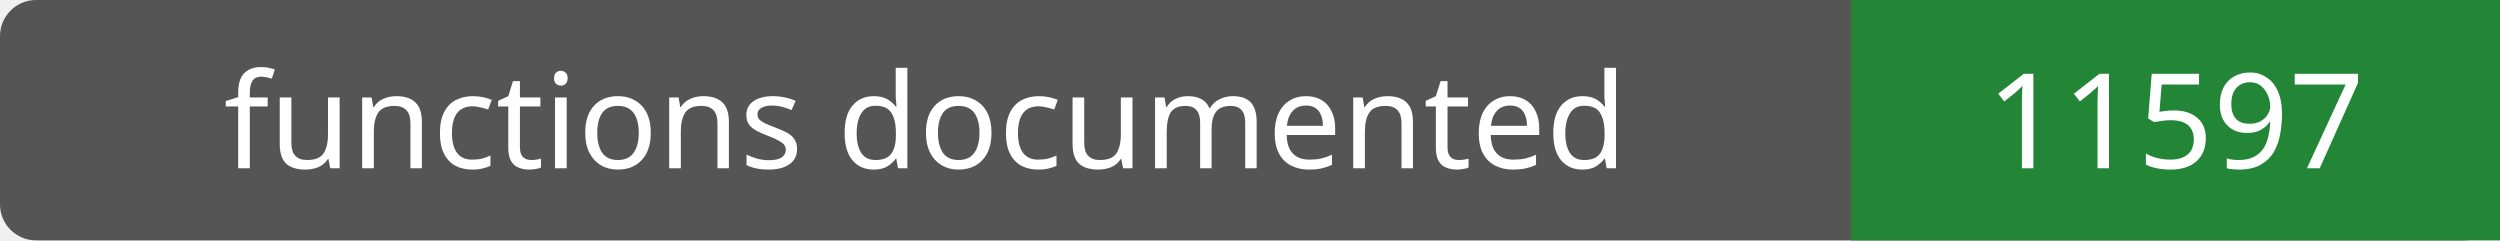
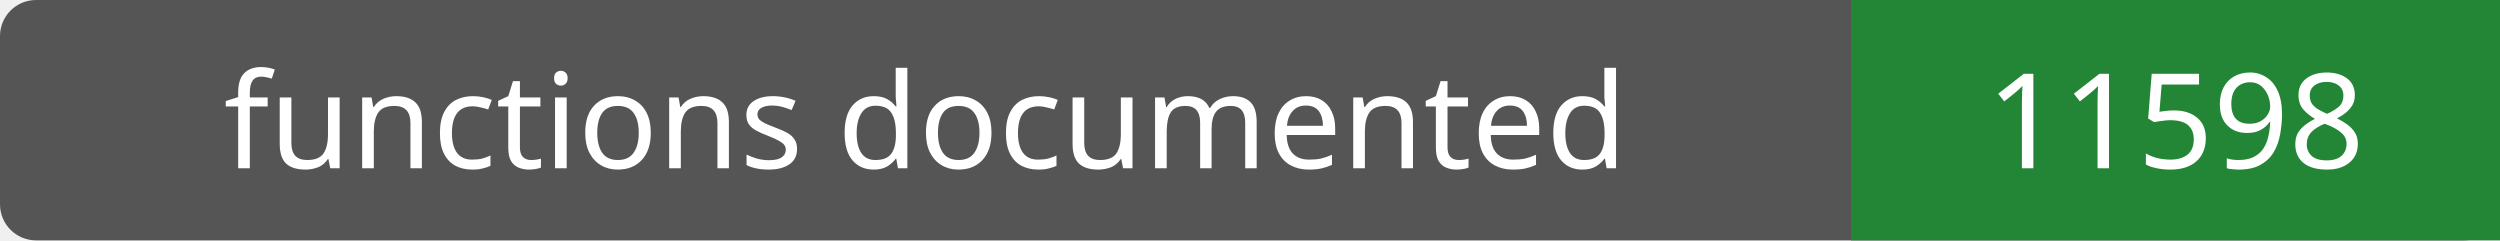
- <svg xmlns="http://www.w3.org/2000/svg" width="208" height="20" role="img" aria-label="functions documented: 11597">
+ <svg xmlns="http://www.w3.org/2000/svg" width="208" height="20" role="img" aria-label="functions documented: 11598">
  <rect width="208" height="20" rx="3" fill="#555" />
  <path fill="#238636" d="M154 0h54v20H154z" />
  <g fill="#fff" text-anchor="middle" font-family="Verdana,sans-serif" font-size="11">
    <text x="77.0" y="14">functions documented</text>
-     <text x="181.0" y="14">11597</text>
+     <text x="181.0" y="14">11598</text>
  </g>
</svg>
